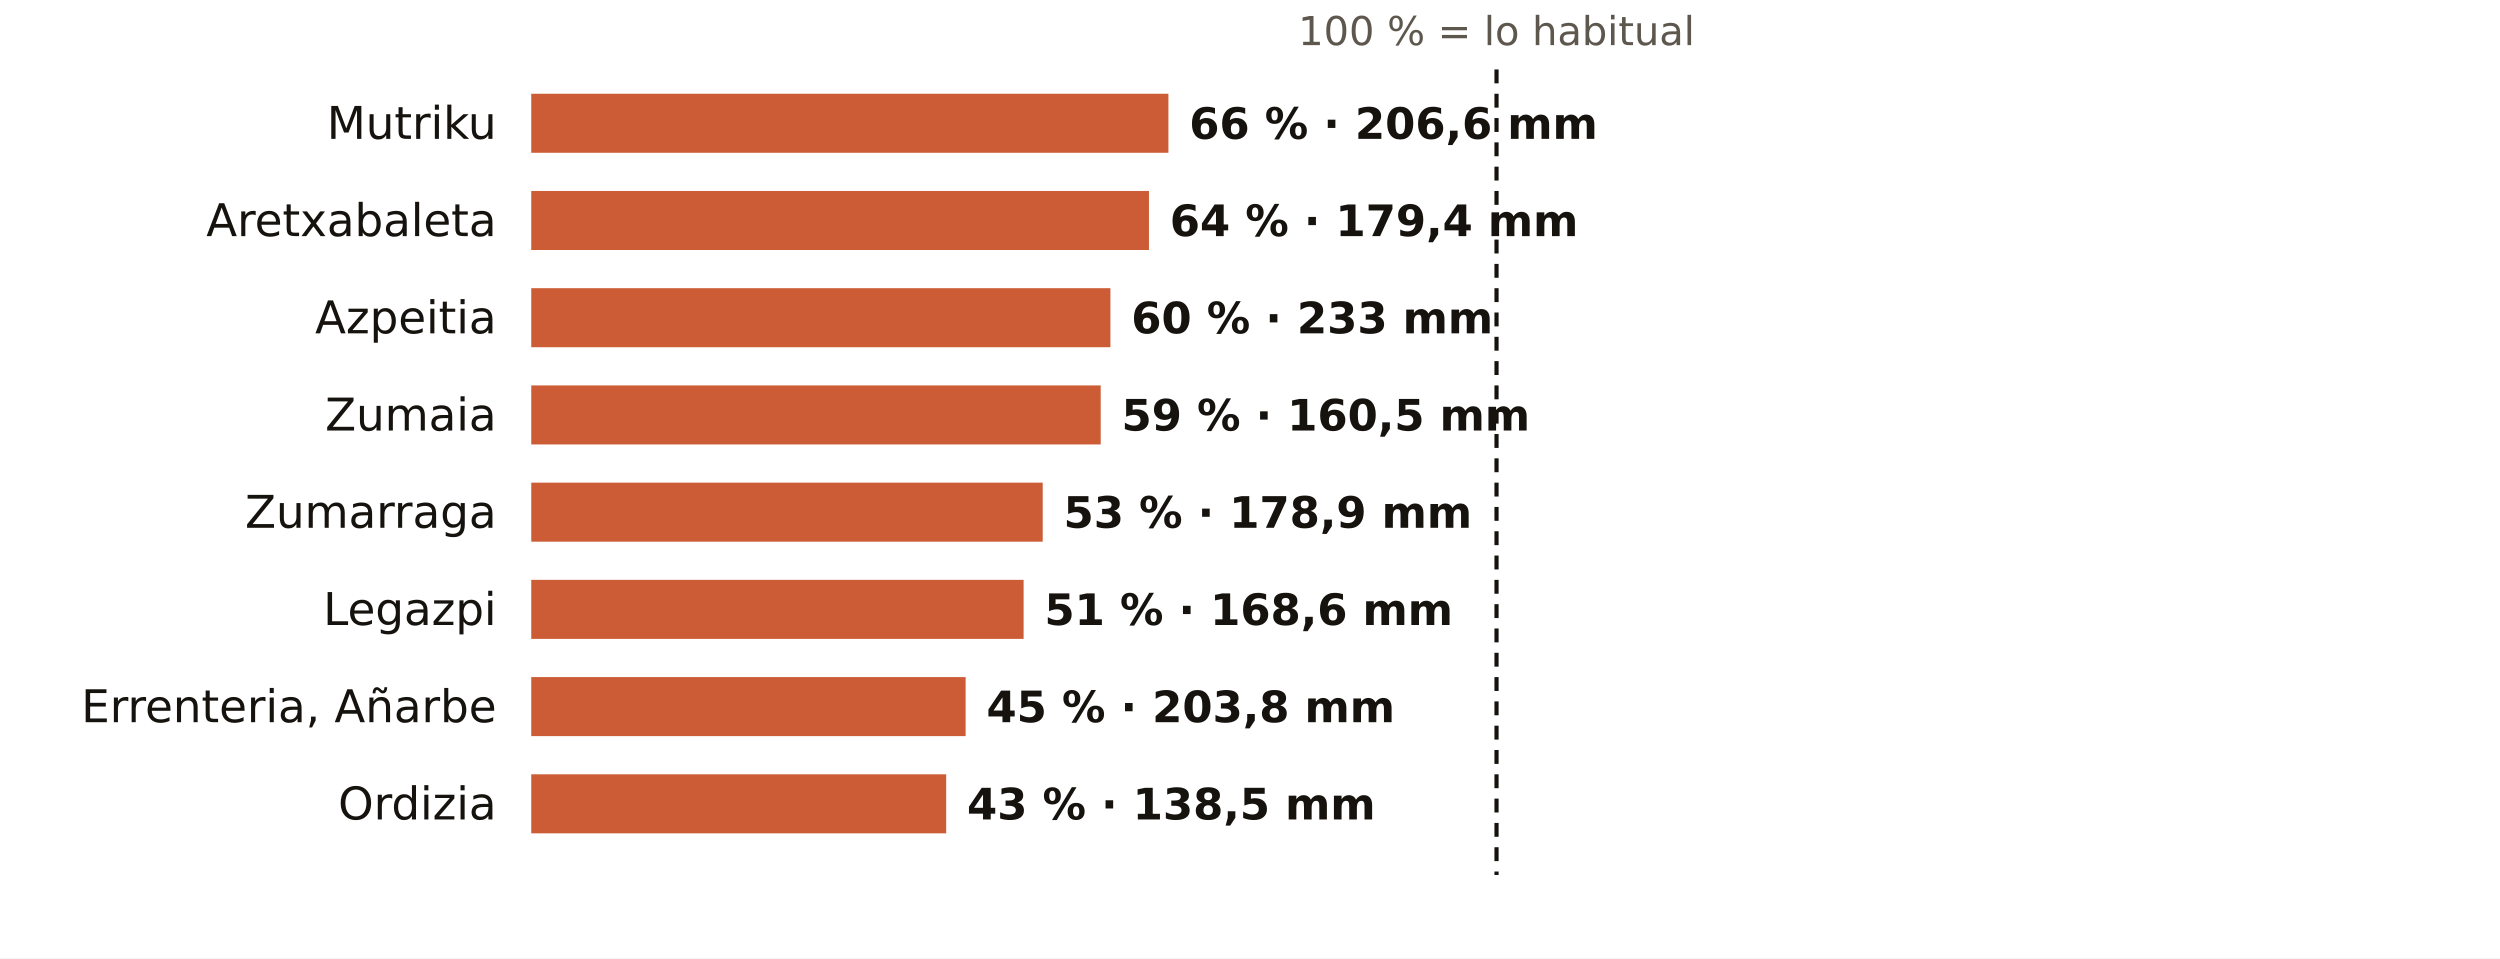
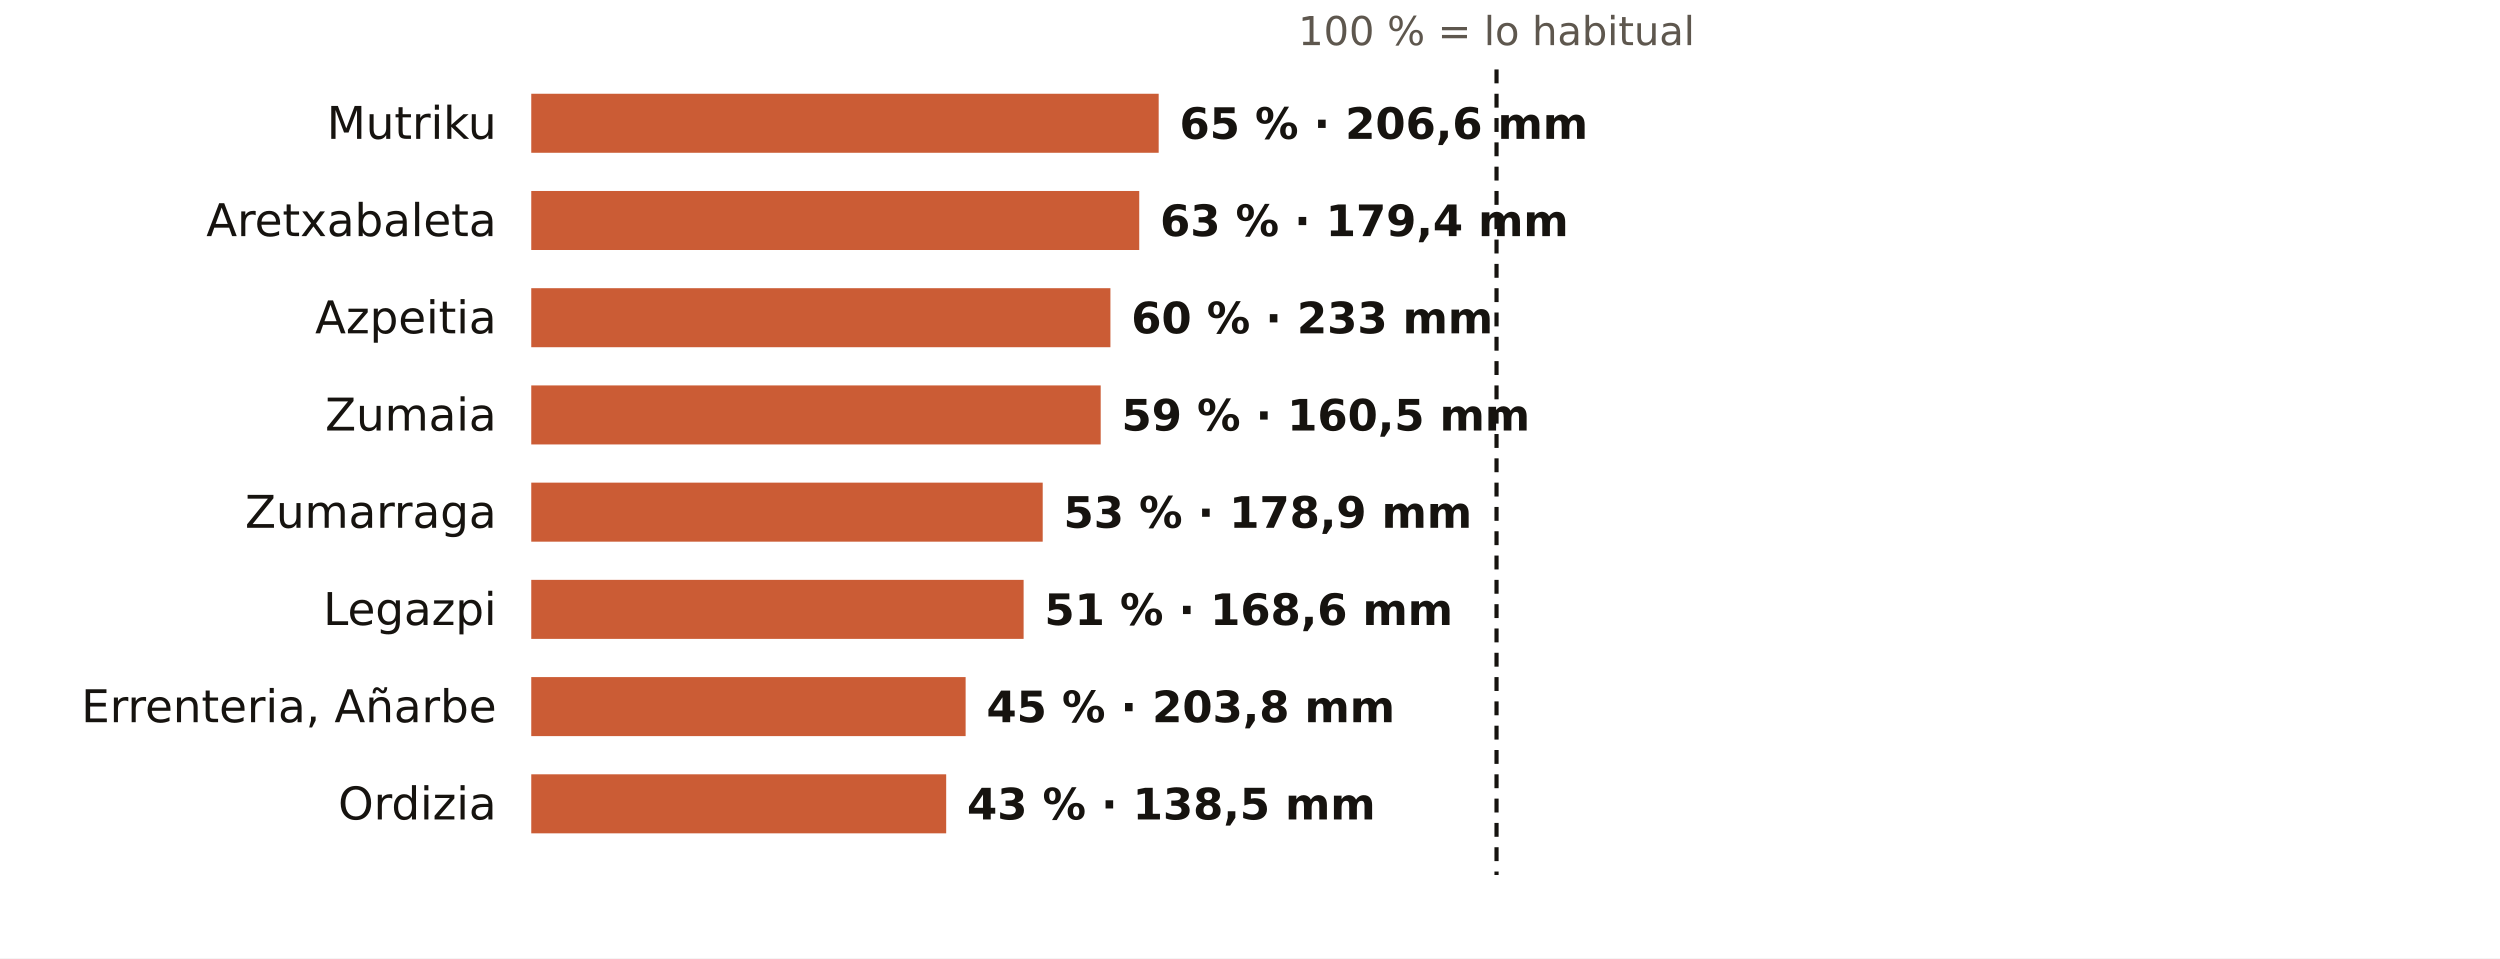
<svg xmlns="http://www.w3.org/2000/svg" viewBox="0 0 720 276" width="720" height="276" role="img" aria-label="El otoño en los pluviómetros de AEMET de Gipuzkoa: % de lo habitual">
  <rect width="720" height="276" fill="#FFFFFF" />
  <text x="431.0" y="13.0" font-size="11.5" fill="#5E574E" text-anchor="middle" font-weight="400" font-family="Public Sans, DejaVu Sans, Arial, sans-serif">100 % = lo habitual</text>
  <text x="143.0" y="40.0" font-size="13" fill="#16130F" text-anchor="end" font-weight="500" font-family="Public Sans, DejaVu Sans, Arial, sans-serif">Mutriku</text>
-   <rect x="153" y="27" width="183.5" height="17" fill="#C4461A" opacity="0.88" />
-   <text x="342.5" y="40.0" font-size="12.5" fill="#16130F" text-anchor="start" font-weight="600" font-family="Public Sans, DejaVu Sans, Arial, sans-serif">66 % · 206,6 mm</text>
+   <rect x="153" y="27" width="180.7" height="17" fill="#C4461A" opacity="0.88" />
+   <text x="339.7" y="40.0" font-size="12.5" fill="#16130F" text-anchor="start" font-weight="600" font-family="Public Sans, DejaVu Sans, Arial, sans-serif">65 % · 206,6 mm</text>
  <text x="143.0" y="68.0" font-size="13" fill="#16130F" text-anchor="end" font-weight="500" font-family="Public Sans, DejaVu Sans, Arial, sans-serif">Aretxabaleta</text>
-   <rect x="153" y="55" width="177.9" height="17" fill="#C4461A" opacity="0.88" />
-   <text x="336.9" y="68.0" font-size="12.5" fill="#16130F" text-anchor="start" font-weight="600" font-family="Public Sans, DejaVu Sans, Arial, sans-serif">64 % · 179,4 mm</text>
+   <rect x="153" y="55" width="175.1" height="17" fill="#C4461A" opacity="0.88" />
+   <text x="334.1" y="68.0" font-size="12.5" fill="#16130F" text-anchor="start" font-weight="600" font-family="Public Sans, DejaVu Sans, Arial, sans-serif">63 % · 179,4 mm</text>
  <text x="143.0" y="96.0" font-size="13" fill="#16130F" text-anchor="end" font-weight="500" font-family="Public Sans, DejaVu Sans, Arial, sans-serif">Azpeitia</text>
  <rect x="153" y="83" width="166.8" height="17" fill="#C4461A" opacity="0.88" />
  <text x="325.8" y="96.0" font-size="12.5" fill="#16130F" text-anchor="start" font-weight="600" font-family="Public Sans, DejaVu Sans, Arial, sans-serif">60 % · 233 mm</text>
  <text x="143.0" y="124.0" font-size="13" fill="#16130F" text-anchor="end" font-weight="500" font-family="Public Sans, DejaVu Sans, Arial, sans-serif">Zumaia</text>
  <rect x="153" y="111" width="164.0" height="17" fill="#C4461A" opacity="0.88" />
  <text x="323.0" y="124.0" font-size="12.5" fill="#16130F" text-anchor="start" font-weight="600" font-family="Public Sans, DejaVu Sans, Arial, sans-serif">59 % · 160,5 mm</text>
  <text x="143.0" y="152.0" font-size="13" fill="#16130F" text-anchor="end" font-weight="500" font-family="Public Sans, DejaVu Sans, Arial, sans-serif">Zumarraga</text>
  <rect x="153" y="139" width="147.3" height="17" fill="#C4461A" opacity="0.88" />
  <text x="306.3" y="152.0" font-size="12.5" fill="#16130F" text-anchor="start" font-weight="600" font-family="Public Sans, DejaVu Sans, Arial, sans-serif">53 % · 178,9 mm</text>
  <text x="143.0" y="180.0" font-size="13" fill="#16130F" text-anchor="end" font-weight="500" font-family="Public Sans, DejaVu Sans, Arial, sans-serif">Legazpi</text>
  <rect x="153" y="167" width="141.8" height="17" fill="#C4461A" opacity="0.88" />
  <text x="300.8" y="180.0" font-size="12.5" fill="#16130F" text-anchor="start" font-weight="600" font-family="Public Sans, DejaVu Sans, Arial, sans-serif">51 % · 168,6 mm</text>
  <text x="143.0" y="208.0" font-size="13" fill="#16130F" text-anchor="end" font-weight="500" font-family="Public Sans, DejaVu Sans, Arial, sans-serif">Errenteria, Añarbe</text>
  <rect x="153" y="195" width="125.1" height="17" fill="#C4461A" opacity="0.88" />
  <text x="284.1" y="208.0" font-size="12.5" fill="#16130F" text-anchor="start" font-weight="600" font-family="Public Sans, DejaVu Sans, Arial, sans-serif">45 % · 203,8 mm</text>
  <text x="143.0" y="236.0" font-size="13" fill="#16130F" text-anchor="end" font-weight="500" font-family="Public Sans, DejaVu Sans, Arial, sans-serif">Ordizia</text>
  <rect x="153" y="223" width="119.5" height="17" fill="#C4461A" opacity="0.88" />
  <text x="278.5" y="236.0" font-size="12.5" fill="#16130F" text-anchor="start" font-weight="600" font-family="Public Sans, DejaVu Sans, Arial, sans-serif">43 % · 138,5 mm</text>
  <line x1="431.0" x2="431.0" y1="20" y2="252" stroke="#16130F" stroke-width="1.2" stroke-dasharray="4 3" />
</svg>
